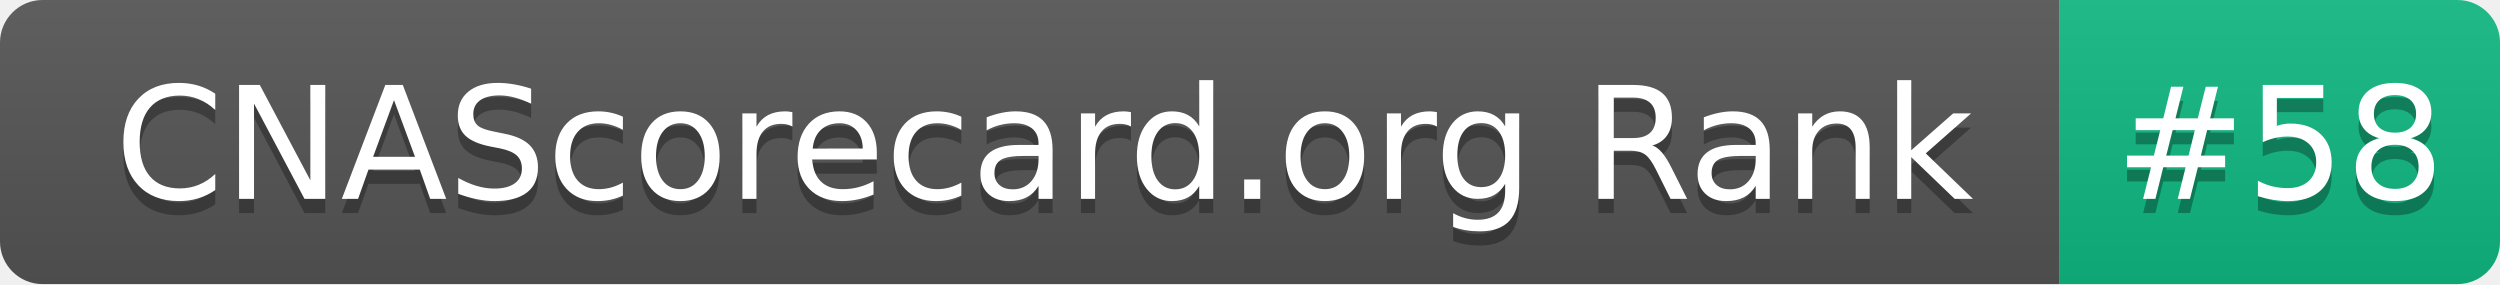
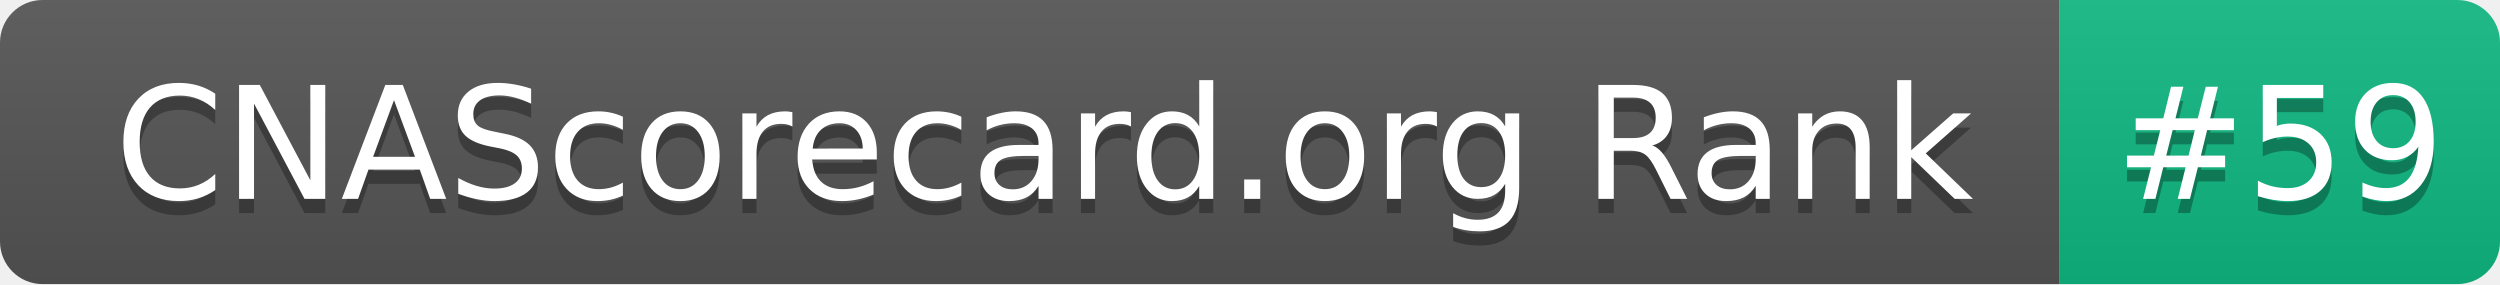
- <svg xmlns="http://www.w3.org/2000/svg" width="176" height="20" role="img" aria-label="CNAScorecard.org Rank: #58">
+ <svg xmlns="http://www.w3.org/2000/svg" width="176" height="20" role="img" aria-label="CNAScorecard.org Rank: #59">
  <linearGradient id="s" x2="0" y2="100%">
    <stop offset="0" stop-color="#bbb" stop-opacity=".1" />
    <stop offset="1" stop-opacity=".1" />
  </linearGradient>
  <clipPath id="r">
    <rect width="176" height="20" rx="3" fill="#fff" />
  </clipPath>
  <g clip-path="url(#r)">
    <rect width="145" height="20" fill="#555" />
    <rect x="145" width="31" height="20" fill="#10B981" />
    <rect width="176" height="20" fill="url(#s)" />
  </g>
  <g fill="#fff" text-anchor="middle" font-family="Verdana,Geneva,DejaVu Sans,sans-serif" text-rendering="geometricPrecision" font-size="110">
    <text aria-hidden="true" x="735" y="150" fill="#010101" fill-opacity=".3" transform="scale(.1)" textLength="1350">CNAScorecard.org Rank</text>
    <text x="735" y="140" transform="scale(.1)" fill="#fff" textLength="1350">CNAScorecard.org Rank</text>
-     <text aria-hidden="true" x="1605" y="150" fill="#010101" fill-opacity=".3" transform="scale(.1)" textLength="210">#58</text>
-     <text x="1605" y="140" transform="scale(.1)" fill="#fff" textLength="210">#58</text>
+     <text aria-hidden="true" x="1605" y="150" fill="#010101" fill-opacity=".3" transform="scale(.1)" textLength="210">#59</text>
+     <text x="1605" y="140" transform="scale(.1)" fill="#fff" textLength="210">#59</text>
  </g>
</svg>
